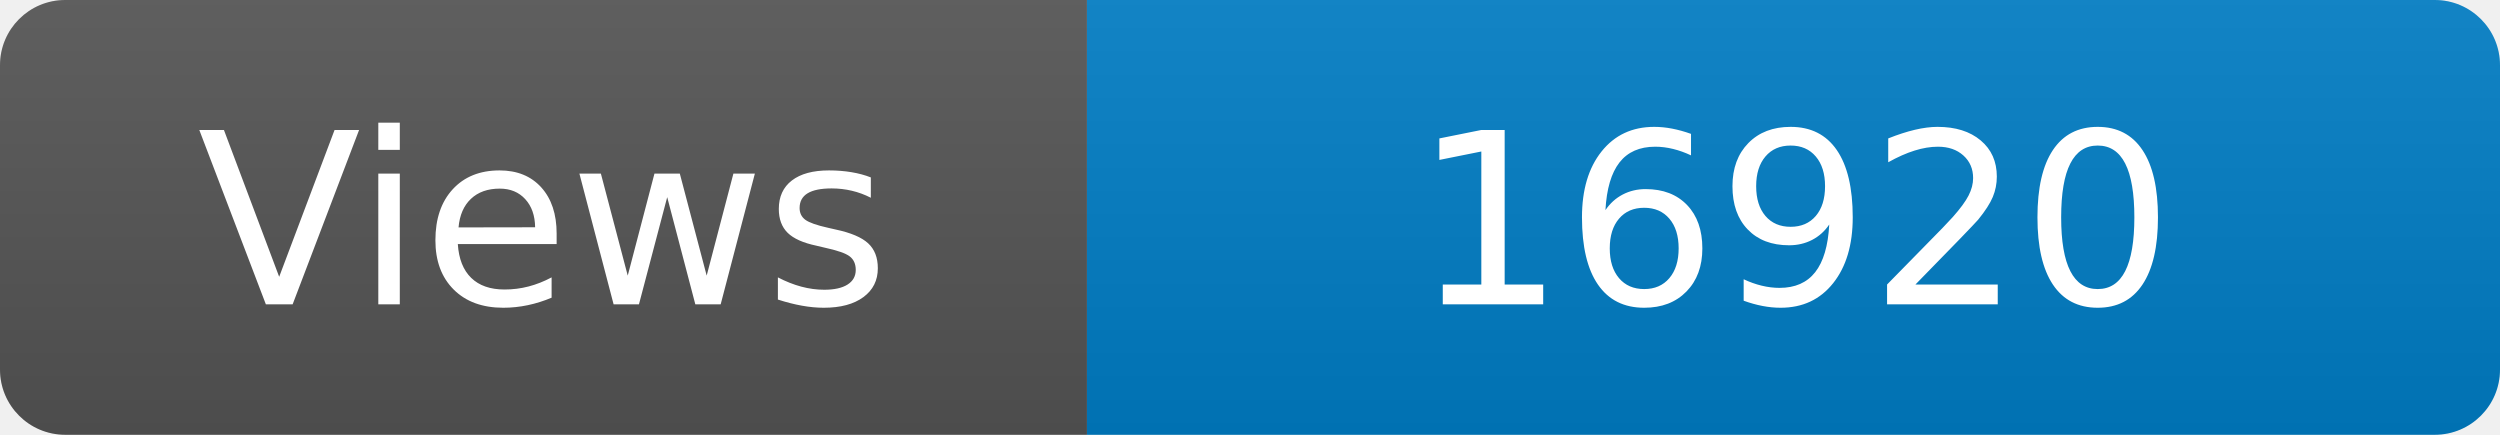
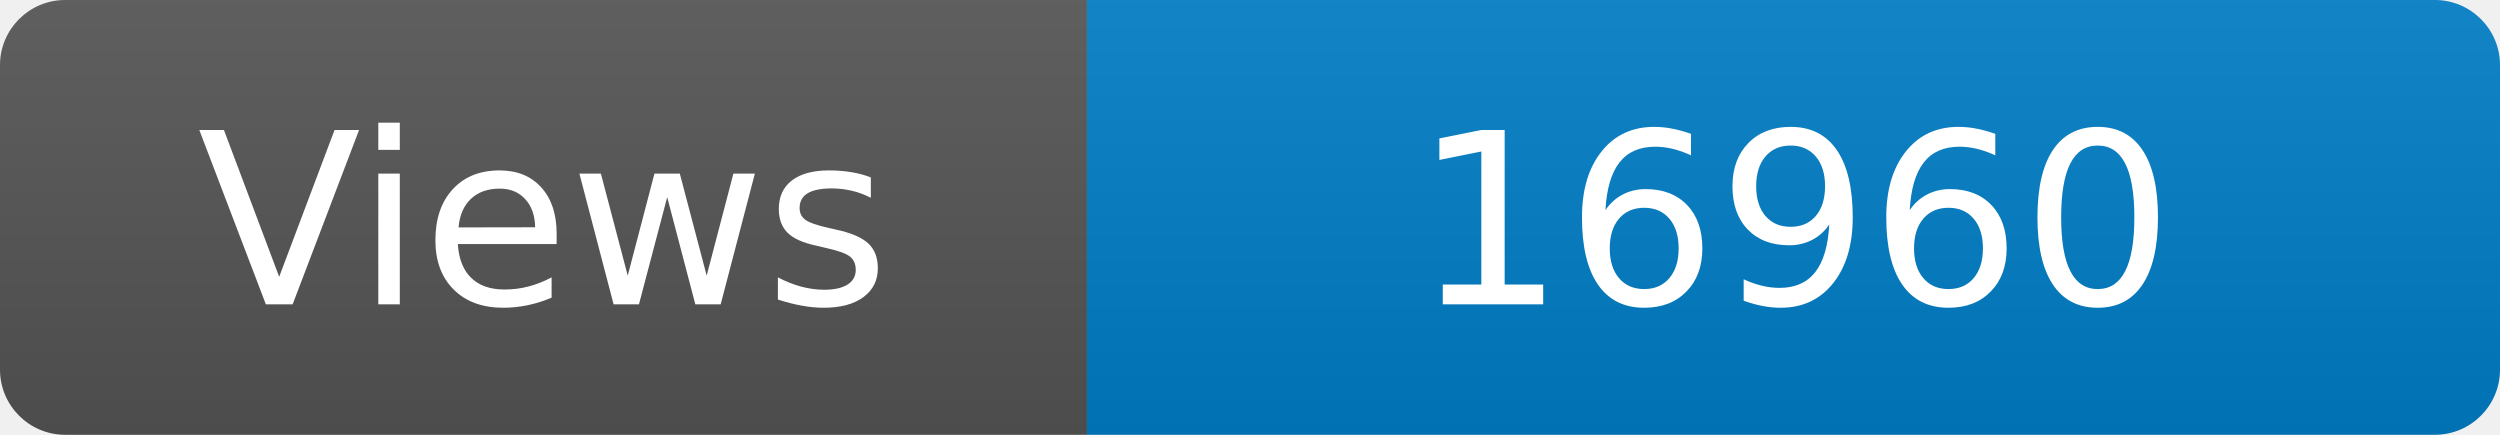
<svg xmlns="http://www.w3.org/2000/svg" width="115" height="20" role="img" aria-label="Maintained?: yes">
  <linearGradient id="s" x2="0" y2="100%">
    <stop offset="0" stop-color="#bbb" stop-opacity=".1" />
    <stop offset="1" stop-opacity=".1" />
  </linearGradient>
  <clipPath id="r">
    <rect width="115" height="20" rx="3" fill="#fff" />
  </clipPath>
  <g clip-path="url(#r)">
    <rect width="50" height="20" fill="#555" />
    <rect x="50" width="160" height="20" fill="#007ec6" />
    <rect width="115" height="20" fill="url(#s)" />
  </g>
  <g fill="#fff" text-anchor="middle" font-family="Verdana,Geneva,DejaVu Sans,sans-serif" font-size="110">
    <text x="250" y="140" transform="scale(.1)" fill="#fff">Views</text>
-     <text x="825" y="140" transform="scale(.1)" fill="#fff">16920</text>
+     <text x="825" y="140" transform="scale(.1)" fill="#fff">16960</text>
  </g>
</svg>
